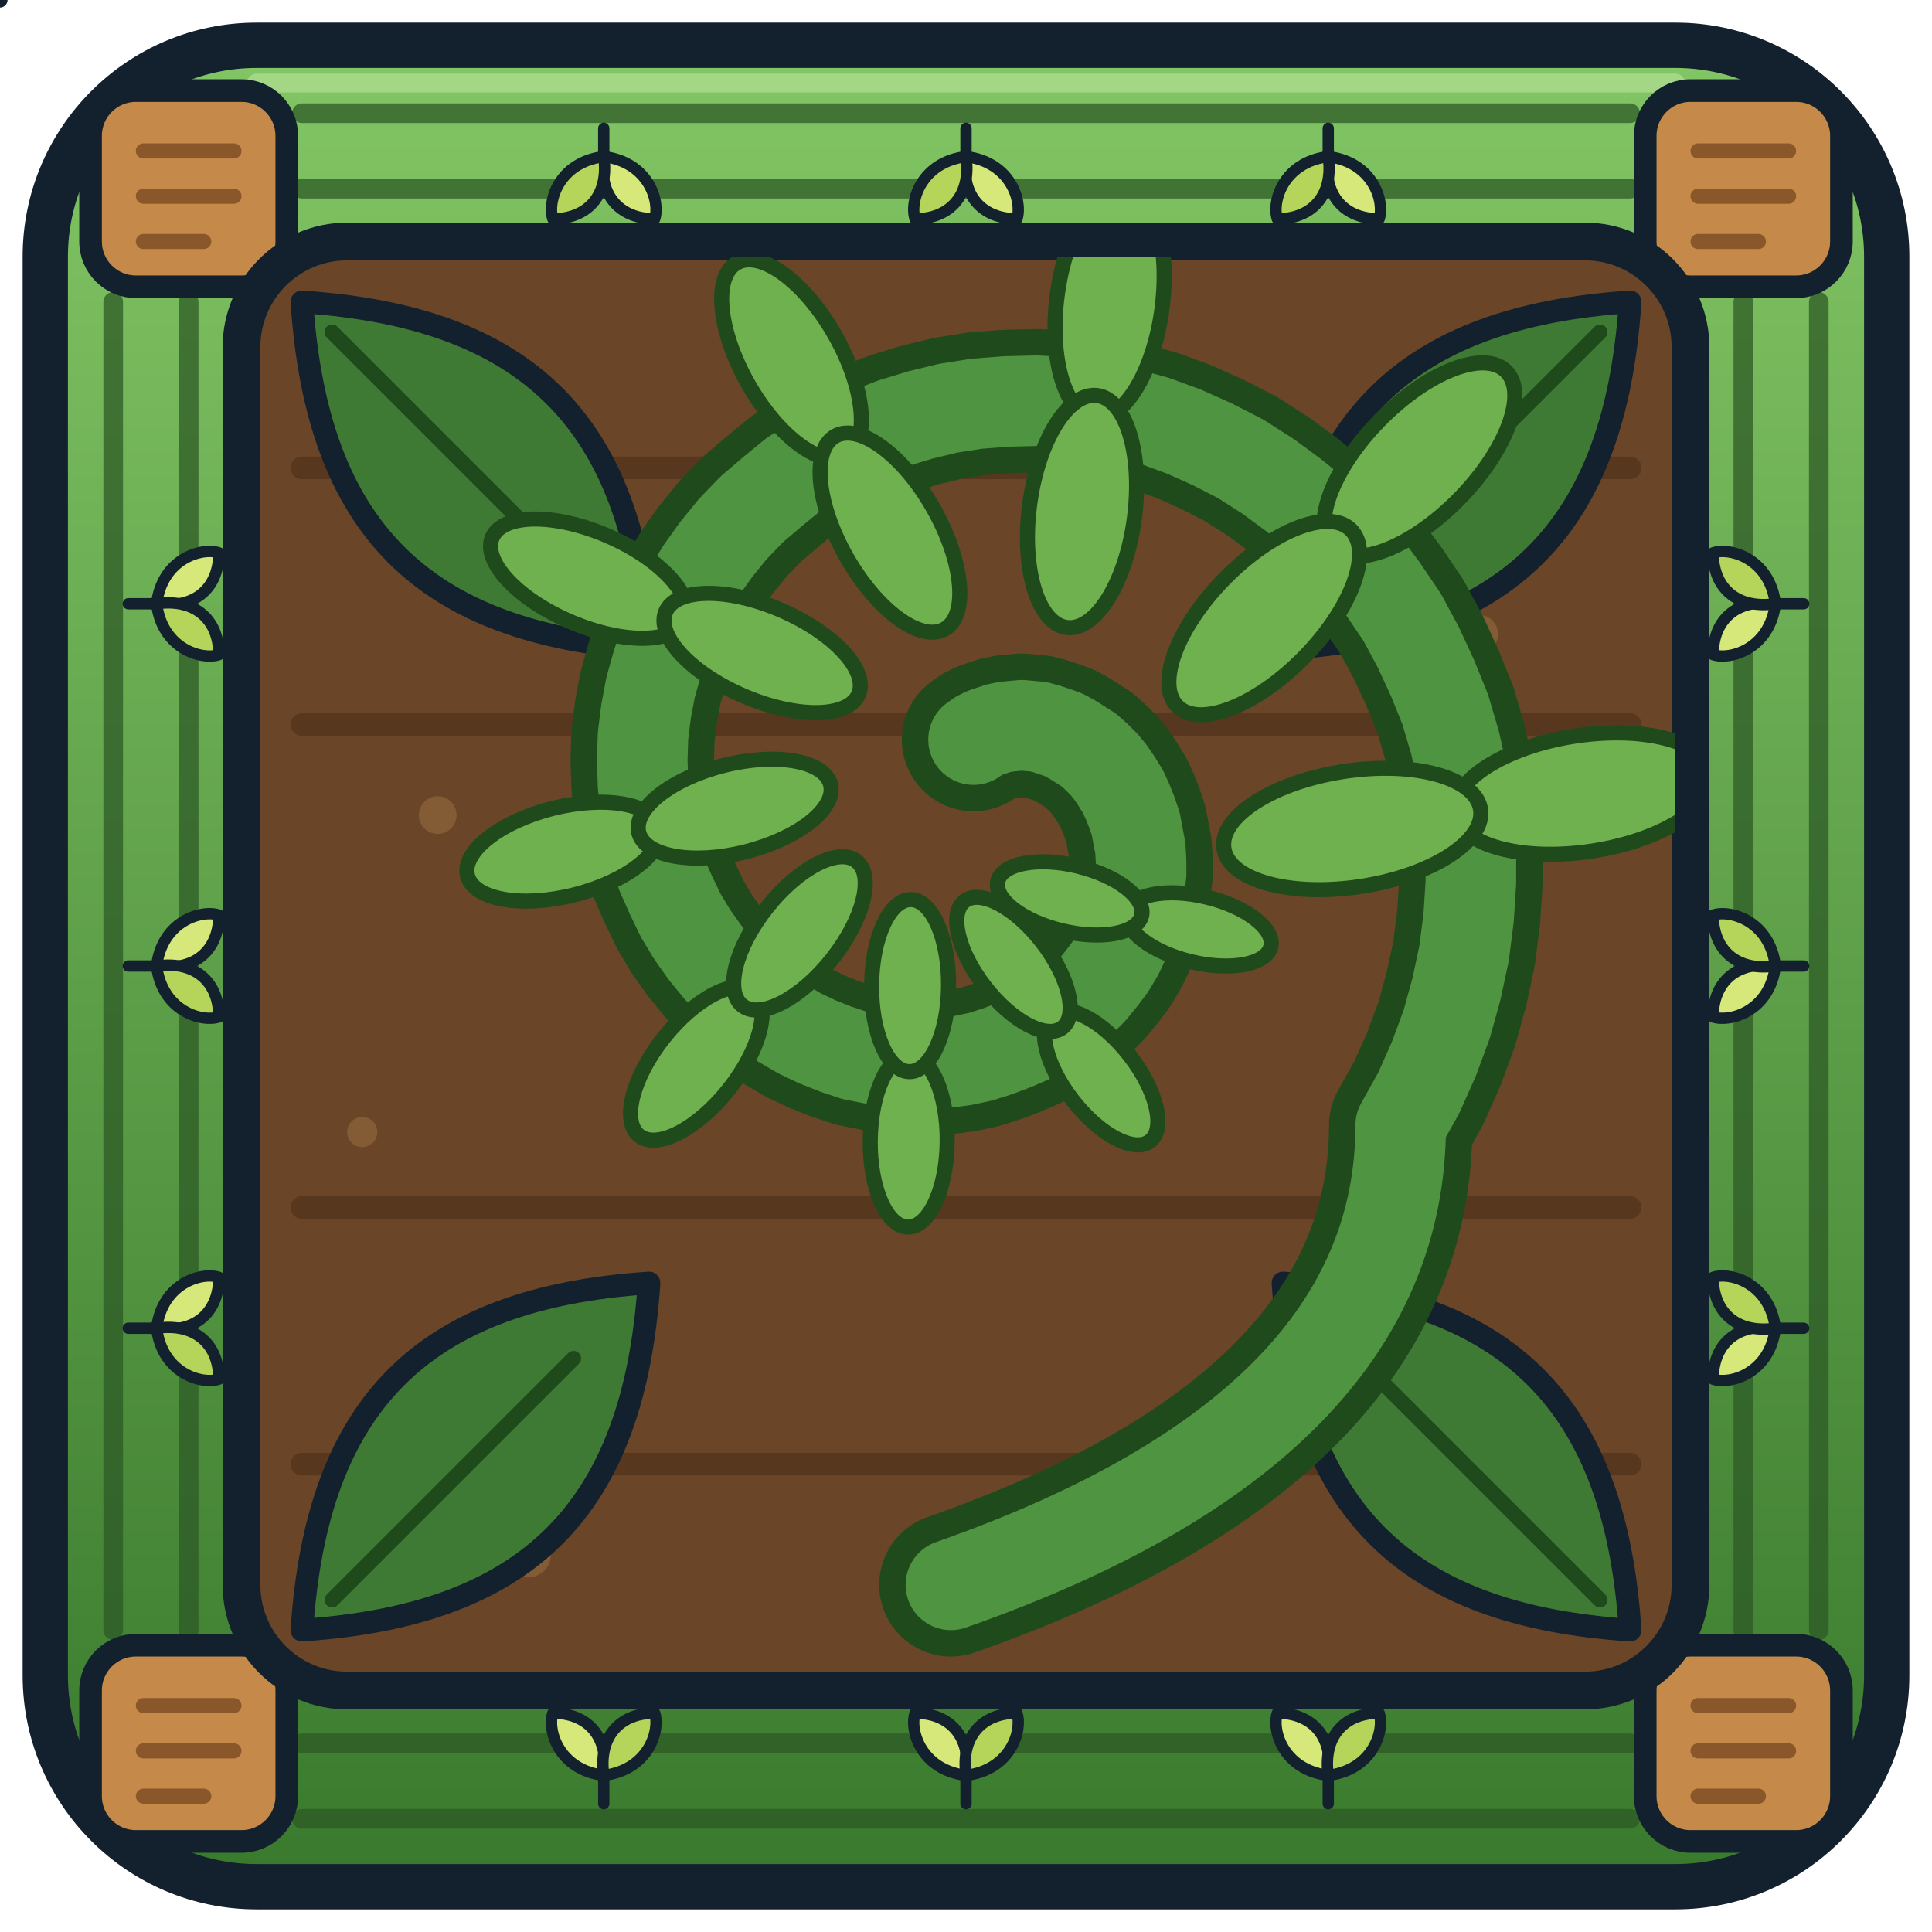
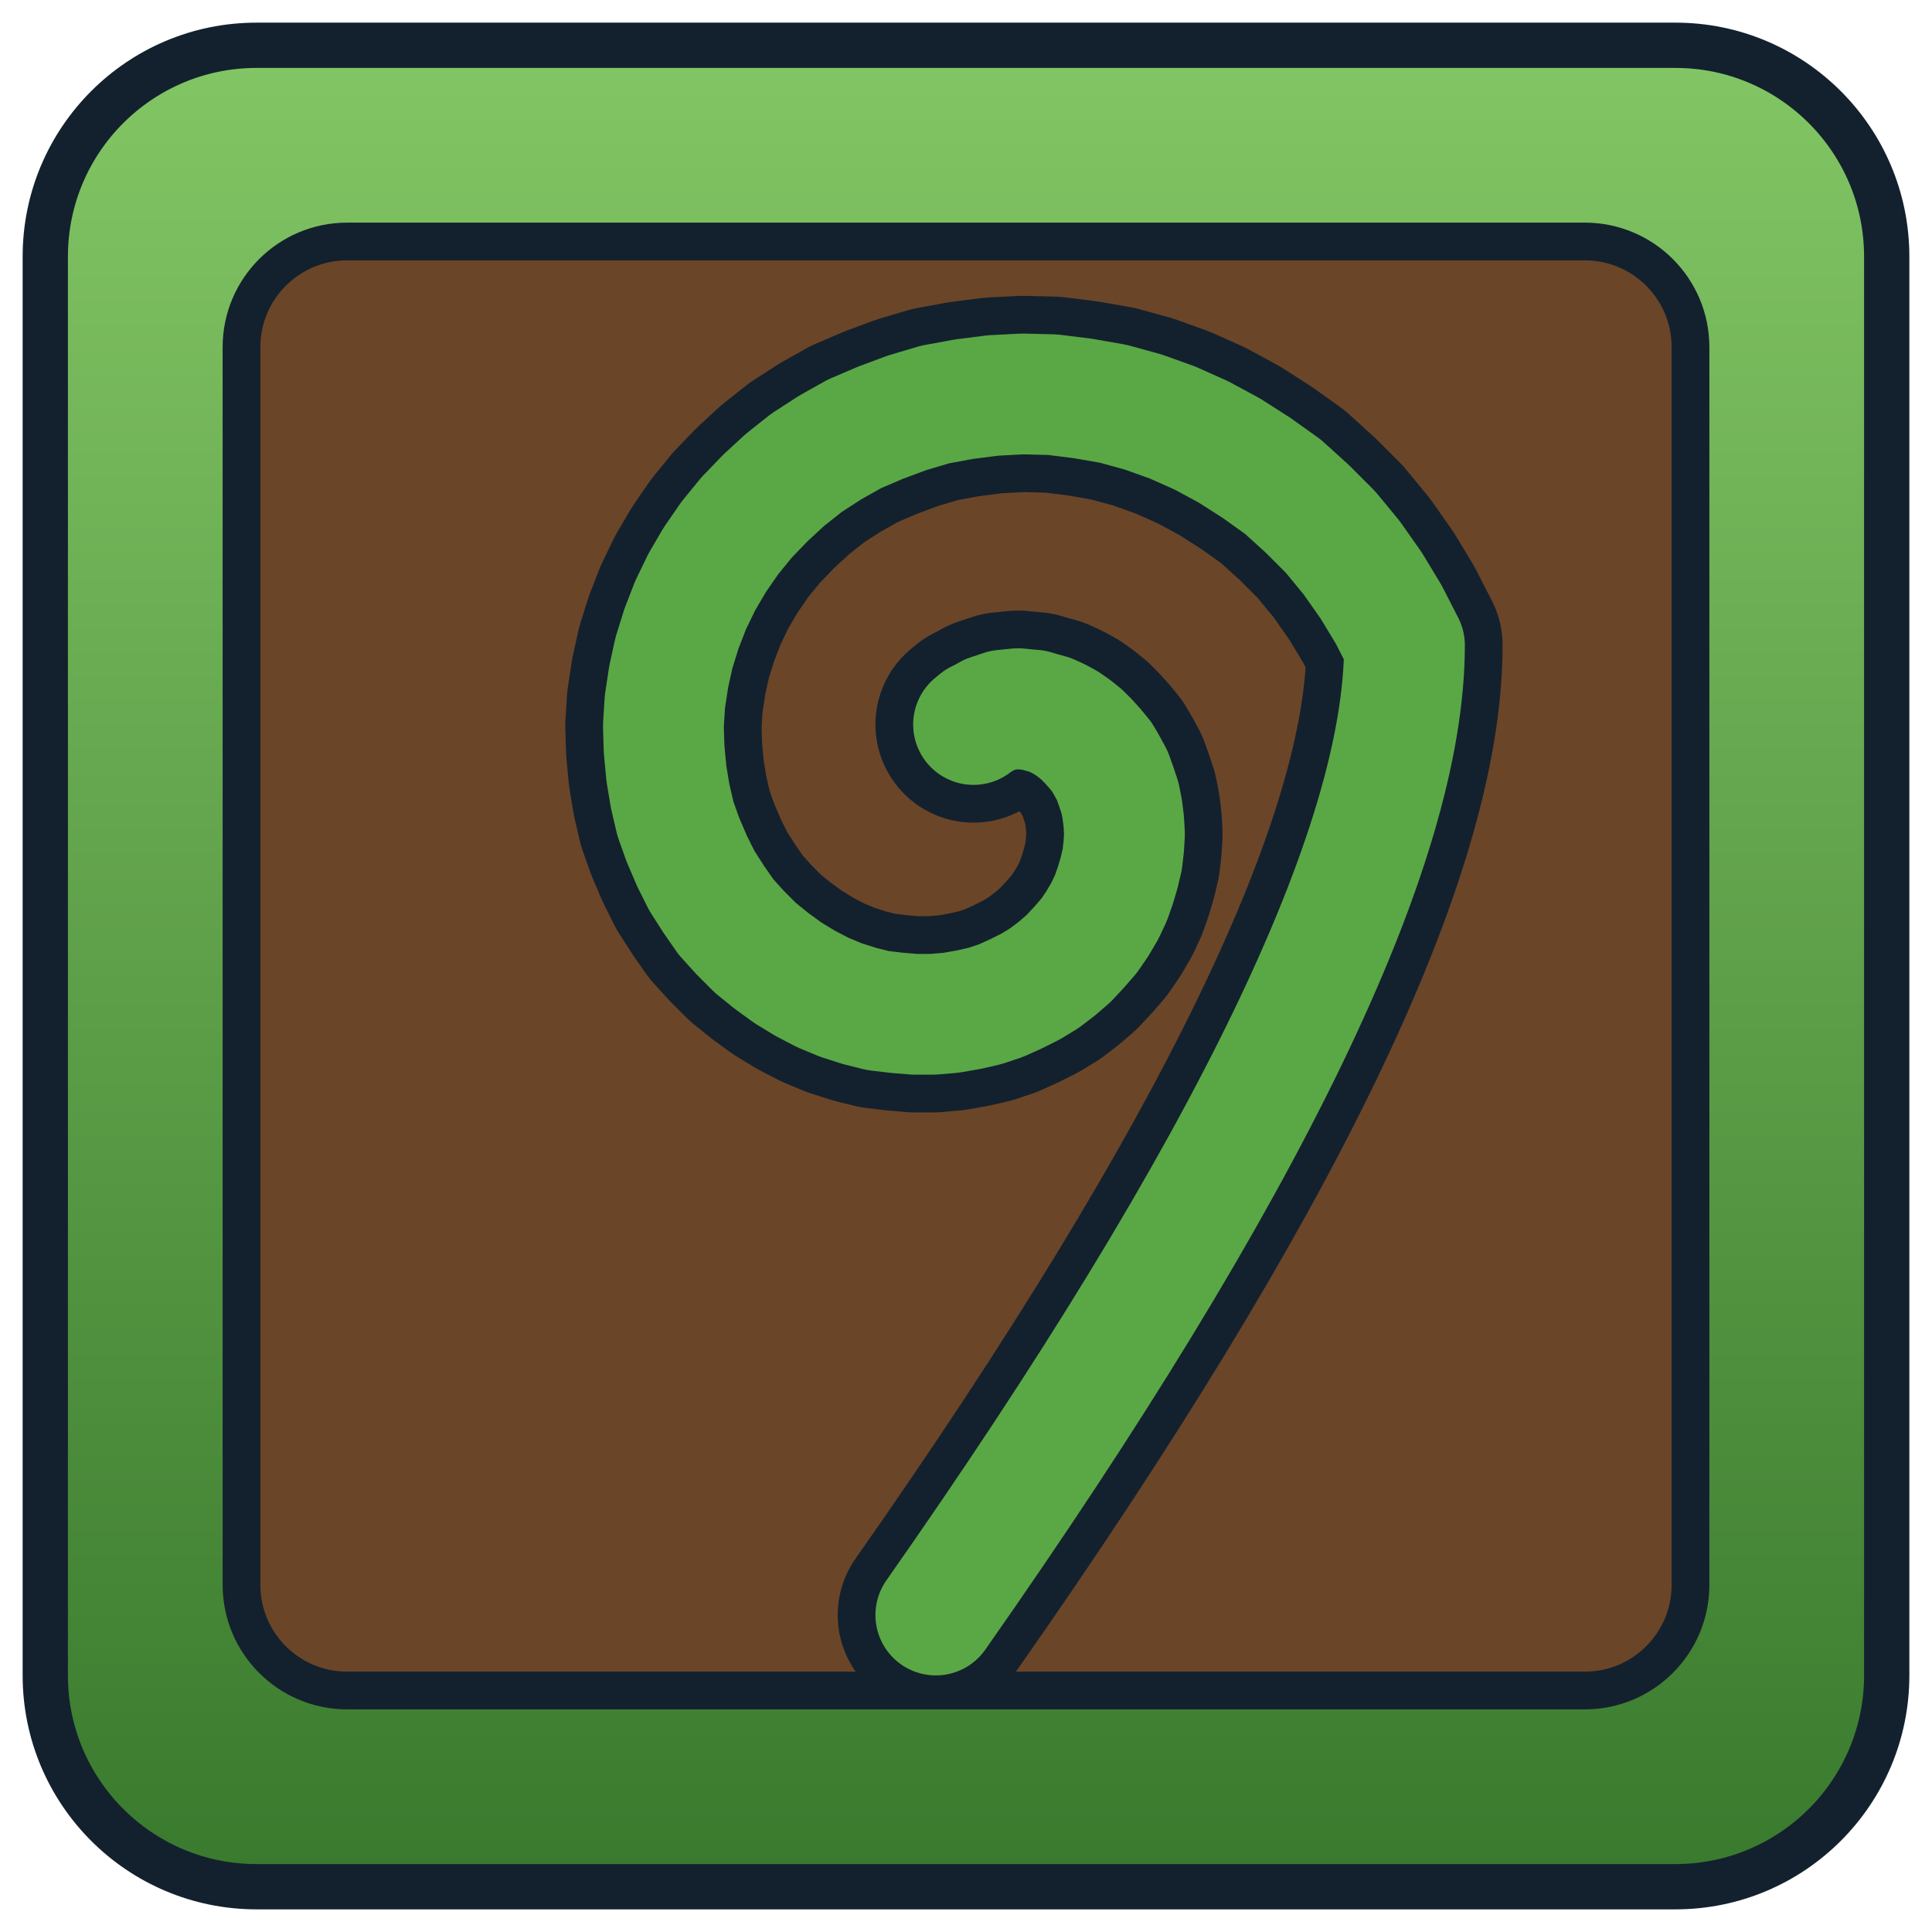
<svg xmlns="http://www.w3.org/2000/svg" viewBox="0 0 256 256" width="256" height="256">
  <defs>
-     <linearGradient id="clay" x1="0" y1="0" x2="0" y2="1">
+     <linearGradient id="b" x1="0" y1="0" x2="0" y2="1">
      <stop offset="0" stop-color="#82c564" />
      <stop offset="1" stop-color="#3a7a2e" />
    </linearGradient>
-     <clipPath id="inset">
-       <rect x="34" y="34" width="188" height="188" rx="12" />
+     <clipPath id="c">
+       <rect x="32" y="32" width="192" height="192" rx="14" />
    </clipPath>
  </defs>
-   <rect x="6" y="6" width="244" height="244" rx="28" fill="url(#clay)" stroke="#13212e" stroke-width="6" />
-   <g stroke="#2c5a25" stroke-width="2.6" stroke-linecap="round" opacity="0.75">
-     <path d="M40 15H216M40 25H216" />
-     <path d="M40 231H216M40 241H216" />
-     <path d="M15 40V216M25 40V216" />
-     <path d="M231 40V216M241 40V216" />
-   </g>
-   <path d="M34 11h188" stroke="#bfe8a2" stroke-width="2.5" stroke-linecap="round" opacity="0.55" />
-   <g stroke="#13212e" stroke-width="2" stroke-linejoin="round" stroke-linecap="round">
-     <g id="sprout">
-       <path d="M0 0v-6" fill="none" />
-       <path d="M0 -5c-8 -1 -10 -8 -9 -11c6 0 10 4 9 11z" fill="#d6e87a" />
-       <path d="M0 -5c8 -1 10 -8 9 -11c-6 0 -10 4 -9 11z" fill="#b5d45a" />
-     </g>
-   </g>
-   <g stroke="#13212e" stroke-width="2" stroke-linejoin="round" stroke-linecap="round">
-     <use href="#sprout" transform="translate(80 17) rotate(180) scale(0.75)" />
-     <use href="#sprout" transform="translate(80 239) scale(0.75)" />
-     <use href="#sprout" transform="translate(17 80) rotate(90) scale(0.75)" />
-     <use href="#sprout" transform="translate(239 80) rotate(-90) scale(0.75)" />
-     <use href="#sprout" transform="translate(128 17) rotate(180) scale(0.75)" />
-     <use href="#sprout" transform="translate(128 239) scale(0.75)" />
-     <use href="#sprout" transform="translate(17 128) rotate(90) scale(0.75)" />
-     <use href="#sprout" transform="translate(239 128) rotate(-90) scale(0.75)" />
-     <use href="#sprout" transform="translate(176 17) rotate(180) scale(0.75)" />
-     <use href="#sprout" transform="translate(176 239) scale(0.75)" />
-     <use href="#sprout" transform="translate(17 176) rotate(90) scale(0.75)" />
-     <use href="#sprout" transform="translate(239 176) rotate(-90) scale(0.75)" />
-   </g>
-   <g fill="#c58a4a" stroke="#13212e" stroke-width="3" stroke-linejoin="round">
-     <rect x="12" y="12" width="26" height="26" rx="6" />
-     <rect x="218" y="12" width="26" height="26" rx="6" />
-     <rect x="12" y="218" width="26" height="26" rx="6" />
-     <rect x="218" y="218" width="26" height="26" rx="6" />
-   </g>
-   <g stroke="#7a4a22" stroke-width="2" stroke-linecap="round" opacity="0.8">
-     <path d="M19 20h12M19 26h12M19 32h8" />
-     <path d="M225 20h12M225 26h12M225 32h8" />
-     <path d="M19 226h12M19 232h12M19 238h8" />
-     <path d="M225 226h12M225 232h12M225 238h8" />
-   </g>
+   <rect x="6" y="6" width="244" height="244" rx="28" fill="url(#b)" stroke="#13212e" stroke-width="6" />
  <rect x="32" y="32" width="192" height="192" rx="14" fill="#6b4528" stroke="#13212e" stroke-width="5" />
-   <g clip-path="url(#inset)">
-     <g stroke="#53331b" stroke-width="3" stroke-linecap="round" opacity="0.8">
-       <path d="M40 62H216M40 96H216M40 160H216M40 194H216" />
-     </g>
-     <g fill="#8a6038" opacity="0.8">
-       <circle cx="58" cy="108" r="2.5" />
-       <circle cx="196" cy="84" r="2.5" />
-       <circle cx="70" cy="206" r="3" />
-       <circle cx="190" cy="150" r="2.5" />
-       <circle cx="48" cy="150" r="2" />
-       <circle cx="208" cy="206" r="2.5" />
-     </g>
-   </g>
-   <g clip-path="url(#inset)">
-     <g stroke="#13212e" stroke-width="3" stroke-linejoin="round">
-       <path d="M40 40c30 2 44 16 46 46c-30 -2 -44 -16 -46 -46z" fill="#3f7a35" />
-       <path d="M216 40c-30 2 -44 16 -46 46c30 -2 44 -16 46 -46z" fill="#3f7a35" />
-       <path d="M40 216c30 -2 44 -16 46 -46c-30 2 -44 16 -46 46z" fill="#3f7a35" />
-       <path d="M216 216c-30 -2 -44 -16 -46 -46c30 2 44 16 46 46z" fill="#3f7a35" />
-     </g>
-     <g stroke="#1f4a1c" stroke-width="2" stroke-linecap="round" fill="none">
-       <path d="M44 44L76 76M212 44L180 76M44 212L76 180M212 212L180 180" />
-     </g>
-     <g stroke-linecap="round" stroke-linejoin="round">
-       <path d="M129.0 98.0 L129.7 97.5 L130.5 97.1 L131.4 96.8 L132.3 96.5 L133.3 96.3 L134.3 96.2 L135.4 96.1 L136.5 96.2 L137.6 96.3 L138.7 96.6 L139.9 97.0 L141.0 97.4 L142.1 98.0 L143.2 98.7 L144.3 99.4 L145.3 100.3 L146.3 101.3 L147.2 102.4 L148.0 103.6 L148.8 104.9 L149.4 106.2 L150.0 107.7 L150.5 109.2 L150.8 110.8 L151.1 112.4 L151.2 114.1 L151.2 115.8 L151.0 117.5 L150.7 119.3 L150.3 121.1 L149.7 122.8 L149.0 124.6 L148.2 126.3 L147.2 128.0 L146.0 129.6 L144.7 131.2 L143.3 132.6 L141.8 134.0 L140.1 135.3 L138.3 136.5 L136.4 137.6 L134.3 138.5 L132.2 139.3 L130.0 140.0 L127.7 140.5 L125.4 140.8 L123.0 141.0 L120.5 140.9 L118.1 140.7 L115.6 140.3 L113.1 139.8 L110.7 139.0 L108.2 138.0 L105.9 136.9 L103.5 135.5 L101.3 134.0 L99.1 132.3 L97.1 130.4 L95.2 128.4 L93.4 126.2 L91.7 123.8 L90.2 121.3 L88.9 118.6 L87.7 115.9 L86.8 113.0 L86.0 110.0 L85.5 107.0 L85.2 103.9 L85.1 100.7 L85.2 97.5 L85.6 94.3 L86.2 91.1 L87.1 87.9 L88.2 84.7 L89.5 81.6 L91.1 78.6 L92.9 75.6 L94.9 72.8 L97.1 70.1 L99.6 67.5 L102.3 65.2 L105.1 62.9 L108.2 60.9 L111.4 59.1 L114.7 57.5 L118.3 56.1 L121.9 55.0 L125.6 54.1 L129.4 53.5 L133.3 53.2 L137.3 53.1 L141.2 53.3 L145.2 53.9 L149.1 54.7 L153.1 55.8 L156.9 57.2 L160.7 58.9 L164.4 60.8 L168.0 63.1 L171.4 65.6 L174.7 68.3 L177.8 71.4 L180.7 74.6 L183.3 78.1 L185.8 81.8 L187.9 85.7 L189.8 89.8 L191.5 94.0 L192.8 98.4 L193.8 102.9 L194.5 107.5 L194.9 112.1 L194.9 116.9 L194.6 121.6 L194.0 126.3 L193.0 131.0 L191.7 135.7 L190.0 140.3 L188.0 144.8 L185.6 149.1 Q 185.6 189.1 126.0 210.0" fill="none" stroke="#1f4a1c" stroke-width="19" />
-       <path d="M129.0 98.0 L129.7 97.5 L130.5 97.1 L131.4 96.8 L132.3 96.5 L133.3 96.3 L134.3 96.2 L135.4 96.1 L136.5 96.2 L137.6 96.3 L138.7 96.6 L139.9 97.0 L141.0 97.4 L142.1 98.0 L143.2 98.7 L144.3 99.4 L145.3 100.3 L146.3 101.3 L147.2 102.4 L148.0 103.6 L148.8 104.9 L149.4 106.2 L150.0 107.7 L150.5 109.2 L150.8 110.8 L151.1 112.4 L151.2 114.1 L151.2 115.8 L151.0 117.5 L150.7 119.3 L150.3 121.1 L149.7 122.8 L149.0 124.6 L148.2 126.3 L147.2 128.0 L146.0 129.6 L144.7 131.2 L143.3 132.6 L141.8 134.0 L140.1 135.3 L138.3 136.5 L136.4 137.6 L134.3 138.5 L132.2 139.3 L130.0 140.0 L127.7 140.5 L125.4 140.8 L123.0 141.0 L120.5 140.9 L118.1 140.7 L115.6 140.3 L113.1 139.8 L110.7 139.0 L108.2 138.0 L105.9 136.9 L103.5 135.5 L101.3 134.0 L99.1 132.3 L97.1 130.4 L95.2 128.4 L93.4 126.2 L91.7 123.8 L90.2 121.3 L88.9 118.6 L87.7 115.9 L86.8 113.0 L86.0 110.0 L85.5 107.0 L85.2 103.9 L85.1 100.7 L85.2 97.5 L85.6 94.3 L86.2 91.1 L87.1 87.9 L88.2 84.7 L89.5 81.6 L91.1 78.6 L92.9 75.6 L94.9 72.8 L97.1 70.1 L99.6 67.5 L102.3 65.2 L105.1 62.9 L108.2 60.9 L111.4 59.1 L114.7 57.5 L118.3 56.1 L121.9 55.0 L125.6 54.1 L129.4 53.5 L133.3 53.2 L137.3 53.1 L141.2 53.3 L145.2 53.9 L149.1 54.7 L153.1 55.8 L156.9 57.2 L160.7 58.9 L164.4 60.8 L168.0 63.1 L171.4 65.6 L174.7 68.3 L177.8 71.4 L180.7 74.6 L183.3 78.1 L185.8 81.8 L187.9 85.7 L189.8 89.8 L191.5 94.0 L192.8 98.4 L193.8 102.9 L194.5 107.5 L194.9 112.1 L194.9 116.9 L194.6 121.6 L194.0 126.3 L193.0 131.0 L191.7 135.7 L190.0 140.3 L188.0 144.8 L185.6 149.1 Q 185.6 189.1 126.0 210.0" fill="none" stroke="#4f9440" stroke-width="12" />
-       <ellipse cx="0" cy="0" rx="4.4" ry="9.8" transform="translate(150.3 121.1) rotate(103.5) translate(0 -8.8)" fill="#6fb04f" stroke="#1f4a1c" stroke-width="2" />
-       <ellipse cx="0" cy="0" rx="4.4" ry="9.8" transform="translate(150.3 121.1) rotate(103.5) translate(0 8.8)" fill="#6fb04f" stroke="#1f4a1c" stroke-width="2" />
-       <ellipse cx="0" cy="0" rx="4.8" ry="10.6" transform="translate(140.1 135.3) rotate(142.3) translate(0 -9.5)" fill="#6fb04f" stroke="#1f4a1c" stroke-width="2" />
-       <ellipse cx="0" cy="0" rx="4.8" ry="10.6" transform="translate(140.1 135.3) rotate(142.3) translate(0 9.5)" fill="#6fb04f" stroke="#1f4a1c" stroke-width="2" />
-       <ellipse cx="0" cy="0" rx="5.1" ry="11.4" transform="translate(120.5 140.9) rotate(-179.5) translate(0 -10.3)" fill="#6fb04f" stroke="#1f4a1c" stroke-width="2" />
-       <ellipse cx="0" cy="0" rx="5.1" ry="11.4" transform="translate(120.5 140.9) rotate(-179.5) translate(0 10.3)" fill="#6fb04f" stroke="#1f4a1c" stroke-width="2" />
-       <ellipse cx="0" cy="0" rx="5.5" ry="12.2" transform="translate(99.1 132.3) rotate(-141.6) translate(0 -11.0)" fill="#6fb04f" stroke="#1f4a1c" stroke-width="2" />
-       <ellipse cx="0" cy="0" rx="5.5" ry="12.2" transform="translate(99.1 132.3) rotate(-141.6) translate(0 11.0)" fill="#6fb04f" stroke="#1f4a1c" stroke-width="2" />
-       <ellipse cx="0" cy="0" rx="5.9" ry="13.1" transform="translate(86.0 110.0) rotate(-104.1) translate(0 -11.7)" fill="#6fb04f" stroke="#1f4a1c" stroke-width="2" />
-       <ellipse cx="0" cy="0" rx="5.9" ry="13.1" transform="translate(86.0 110.0) rotate(-104.1) translate(0 11.7)" fill="#6fb04f" stroke="#1f4a1c" stroke-width="2" />
-       <ellipse cx="0" cy="0" rx="6.2" ry="13.9" transform="translate(89.5 81.6) rotate(-66.8) translate(0 -12.5)" fill="#6fb04f" stroke="#1f4a1c" stroke-width="2" />
-       <ellipse cx="0" cy="0" rx="6.2" ry="13.9" transform="translate(89.5 81.6) rotate(-66.8) translate(0 12.5)" fill="#6fb04f" stroke="#1f4a1c" stroke-width="2" />
-       <ellipse cx="0" cy="0" rx="6.6" ry="14.7" transform="translate(111.4 59.1) rotate(-29.6) translate(0 -13.2)" fill="#6fb04f" stroke="#1f4a1c" stroke-width="2" />
-       <ellipse cx="0" cy="0" rx="6.6" ry="14.7" transform="translate(111.4 59.1) rotate(-29.6) translate(0 13.2)" fill="#6fb04f" stroke="#1f4a1c" stroke-width="2" />
-       <ellipse cx="0" cy="0" rx="7.0" ry="15.5" transform="translate(145.2 53.9) rotate(7.5) translate(0 -14.0)" fill="#6fb04f" stroke="#1f4a1c" stroke-width="2" />
-       <ellipse cx="0" cy="0" rx="7.0" ry="15.5" transform="translate(145.2 53.9) rotate(7.5) translate(0 14.0)" fill="#6fb04f" stroke="#1f4a1c" stroke-width="2" />
-       <ellipse cx="0" cy="0" rx="7.4" ry="16.4" transform="translate(177.8 71.4) rotate(44.4) translate(0 -14.7)" fill="#6fb04f" stroke="#1f4a1c" stroke-width="2" />
-       <ellipse cx="0" cy="0" rx="7.4" ry="16.4" transform="translate(177.8 71.4) rotate(44.4) translate(0 14.7)" fill="#6fb04f" stroke="#1f4a1c" stroke-width="2" />
-       <ellipse cx="0" cy="0" rx="7.7" ry="17.2" transform="translate(194.5 107.5) rotate(81.3) translate(0 -15.5)" fill="#6fb04f" stroke="#1f4a1c" stroke-width="2" />
-       <ellipse cx="0" cy="0" rx="7.7" ry="17.2" transform="translate(194.5 107.5) rotate(81.3) translate(0 15.5)" fill="#6fb04f" stroke="#1f4a1c" stroke-width="2" />
-     </g>
+   <g clip-path="url(#c)" stroke-linejoin="round" stroke-linecap="round">
+     <path d="M129.0 96.0 L129.6 95.5 L130.4 95.1 L131.1 94.7 L132.0 94.4 L132.9 94.1 L133.9 94.0 L134.9 93.9 L135.9 94.0 L137.0 94.1 L138.0 94.4 L139.1 94.7 L140.2 95.2 L141.3 95.8 L142.3 96.5 L143.3 97.3 L144.2 98.2 L145.1 99.2 L146.0 100.3 L146.7 101.5 L147.4 102.8 L147.9 104.2 L148.4 105.7 L148.7 107.2 L148.9 108.8 L149.0 110.5 L148.9 112.2 L148.7 113.9 L148.3 115.6 L147.8 117.3 L147.2 119.0 L146.4 120.7 L145.4 122.4 L144.3 124.0 L143.0 125.5 L141.6 127.0 L140.1 128.3 L138.4 129.6 L136.6 130.7 L134.6 131.7 L132.6 132.6 L130.5 133.3 L128.3 133.8 L126.0 134.2 L123.6 134.4 L121.2 134.4 L118.8 134.2 L116.3 133.9 L113.9 133.3 L111.4 132.5 L109.0 131.5 L106.7 130.3 L104.4 128.9 L102.2 127.3 L100.1 125.6 L98.1 123.6 L96.2 121.5 L94.6 119.2 L93.0 116.7 L91.7 114.1 L90.5 111.3 L89.5 108.5 L88.8 105.5 L88.3 102.5 L88.0 99.3 L87.9 96.2 L88.1 93.0 L88.6 89.7 L89.3 86.5 L90.3 83.3 L91.5 80.2 L93.0 77.1 L94.7 74.2 L96.7 71.3 L98.9 68.6 L101.4 66.0 L104.0 63.6 L106.9 61.3 L110.0 59.3 L113.2 57.5 L116.7 56.0 L120.2 54.7 L123.9 53.6 L127.7 52.9 L131.6 52.4 L135.5 52.2 L139.5 52.3 L143.5 52.8 L147.5 53.5 L151.5 54.6 L155.4 56.0 L159.2 57.7 L162.9 59.7 L166.5 62.0 L170.0 64.5 L173.2 67.4 L176.3 70.5 L179.1 73.9 L181.7 77.6 L184.0 81.4 L186.1 85.5 Q186.1 125.5 124 214" fill="none" stroke="#13212e" stroke-width="26" />
+     <path d="M129.0 96.0 L129.6 95.5 L130.4 95.1 L131.1 94.7 L132.0 94.4 L132.9 94.1 L133.9 94.0 L134.9 93.9 L135.9 94.0 L137.0 94.1 L138.0 94.4 L139.1 94.7 L140.2 95.2 L141.3 95.8 L142.3 96.5 L143.3 97.3 L144.2 98.2 L145.1 99.2 L146.0 100.3 L146.7 101.5 L147.4 102.8 L147.9 104.2 L148.4 105.7 L148.7 107.2 L148.9 108.8 L149.0 110.5 L148.9 112.2 L148.7 113.9 L148.3 115.6 L147.8 117.3 L147.2 119.0 L146.4 120.7 L145.4 122.4 L144.3 124.0 L143.0 125.5 L141.6 127.0 L140.1 128.3 L138.4 129.6 L136.6 130.7 L134.6 131.7 L132.6 132.6 L130.5 133.3 L128.3 133.8 L126.0 134.2 L123.6 134.4 L121.2 134.4 L118.8 134.2 L116.3 133.9 L113.9 133.3 L111.4 132.5 L109.0 131.5 L106.7 130.3 L104.4 128.9 L102.2 127.3 L100.1 125.6 L98.1 123.6 L96.2 121.5 L94.6 119.2 L93.0 116.7 L91.7 114.1 L90.5 111.3 L89.5 108.5 L88.8 105.5 L88.3 102.5 L88.0 99.3 L87.9 96.2 L88.1 93.0 L88.6 89.7 L89.3 86.5 L90.3 83.3 L91.5 80.2 L93.0 77.1 L94.7 74.2 L96.7 71.3 L98.9 68.6 L101.4 66.0 L104.0 63.6 L106.9 61.3 L110.0 59.3 L113.2 57.5 L116.7 56.0 L120.2 54.7 L123.9 53.6 L127.7 52.9 L131.6 52.4 L135.5 52.2 L139.5 52.3 L143.5 52.8 L147.5 53.5 L151.5 54.6 L155.4 56.0 L159.2 57.7 L162.9 59.7 L166.5 62.0 L170.0 64.5 L173.2 67.4 L176.3 70.5 L179.1 73.9 L181.7 77.6 L184.0 81.4 L186.1 85.5 Q186.1 125.5 124 214" fill="none" stroke="#5aa845" stroke-width="16" />
  </g>
</svg>
